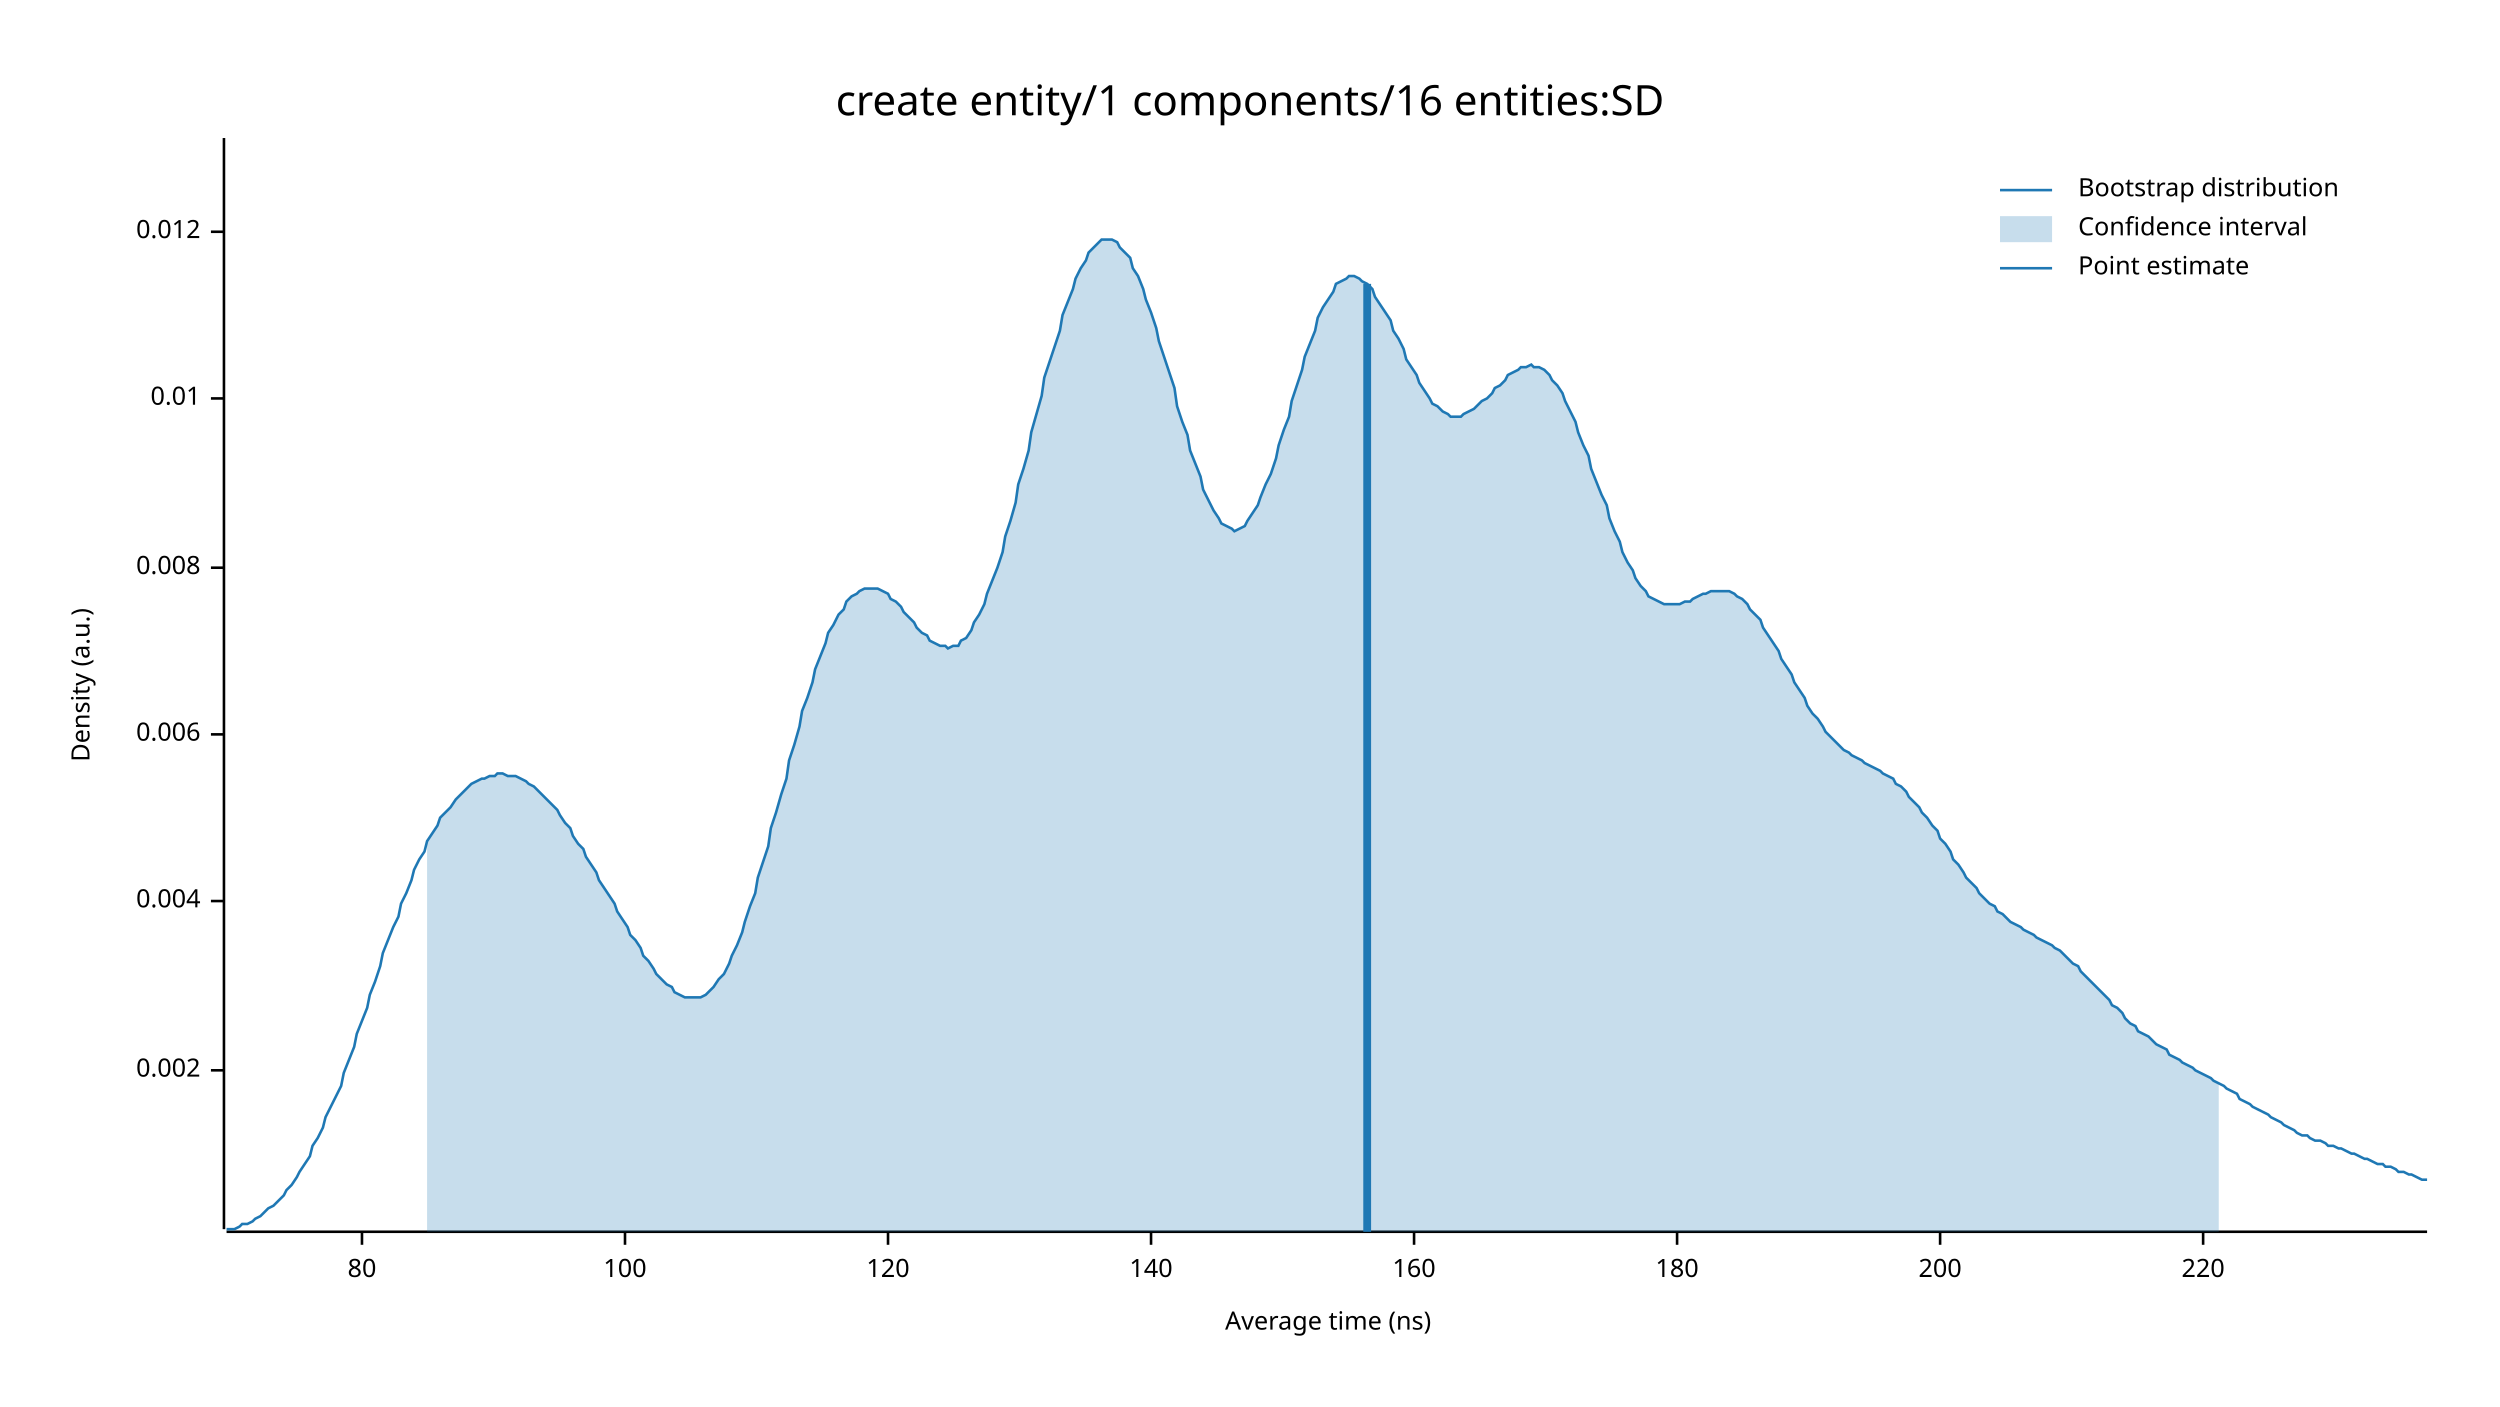
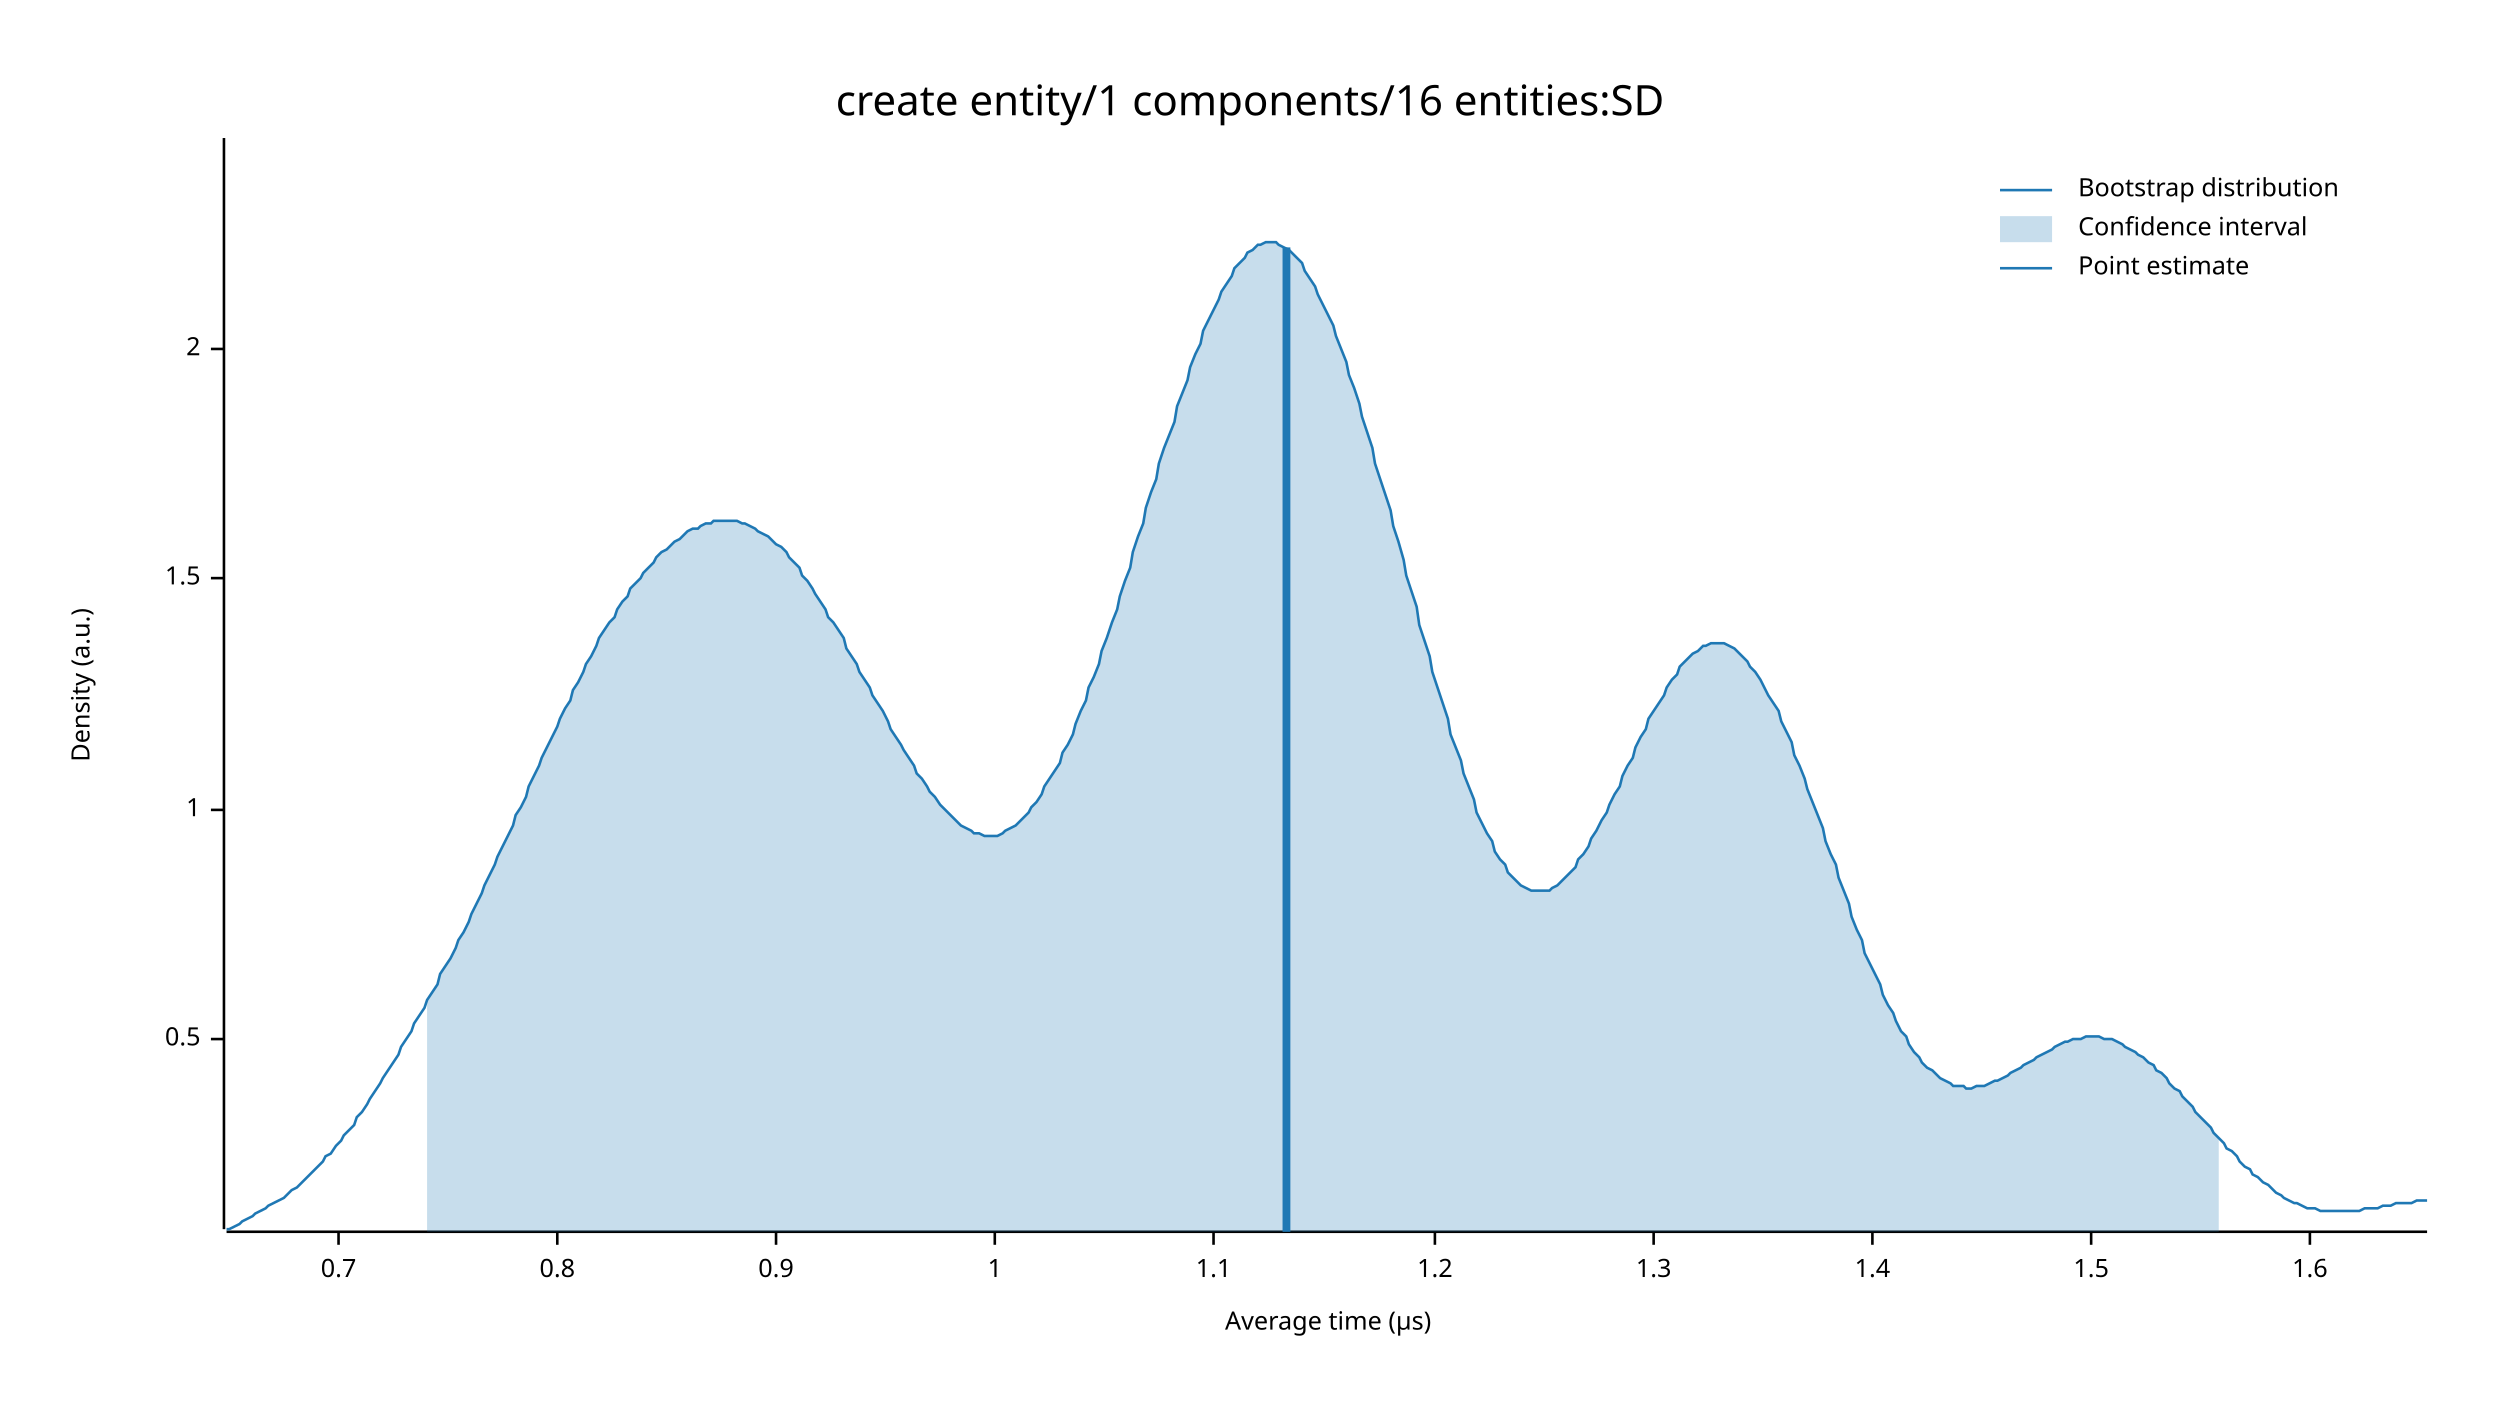
<svg xmlns="http://www.w3.org/2000/svg" width="960" height="540" viewBox="0 0 960 540">
  <text x="480" y="32" dy="0.76em" text-anchor="middle" font-family="sans-serif" font-size="16.129" opacity="1" fill="#000000">
create entity/1 components/16 entities:SD
</text>
  <text x="27" y="263" dy="0.76em" text-anchor="middle" font-family="sans-serif" font-size="9.677" opacity="1" fill="#000000" transform="rotate(270, 27, 263)">
Density (a.u.)
</text>
  <text x="510" y="513" dy="-0.5ex" text-anchor="middle" font-family="sans-serif" font-size="9.677" opacity="1" fill="#000000">
- Average time (ns)
+ Average time (µs)
</text>
  <polyline fill="none" opacity="1" stroke="#000000" stroke-width="1" points="86,53 86,472 " />
-   <text x="77" y="411" dy="0.5ex" text-anchor="end" font-family="sans-serif" font-size="9.677" opacity="1" fill="#000000">
- 0.002
+   <text x="77" y="399" dy="0.5ex" text-anchor="end" font-family="sans-serif" font-size="9.677" opacity="1" fill="#000000">
+ 0.5
</text>
-   <polyline fill="none" opacity="1" stroke="#000000" stroke-width="1" points="81,411 86,411 " />
-   <text x="77" y="346" dy="0.5ex" text-anchor="end" font-family="sans-serif" font-size="9.677" opacity="1" fill="#000000">
- 0.004
+   <polyline fill="none" opacity="1" stroke="#000000" stroke-width="1" points="81,399 86,399 " />
+   <text x="77" y="311" dy="0.5ex" text-anchor="end" font-family="sans-serif" font-size="9.677" opacity="1" fill="#000000">
+ 1
</text>
-   <polyline fill="none" opacity="1" stroke="#000000" stroke-width="1" points="81,346 86,346 " />
-   <text x="77" y="282" dy="0.5ex" text-anchor="end" font-family="sans-serif" font-size="9.677" opacity="1" fill="#000000">
- 0.006
+   <polyline fill="none" opacity="1" stroke="#000000" stroke-width="1" points="81,311 86,311 " />
+   <text x="77" y="222" dy="0.5ex" text-anchor="end" font-family="sans-serif" font-size="9.677" opacity="1" fill="#000000">
+ 1.5
</text>
-   <polyline fill="none" opacity="1" stroke="#000000" stroke-width="1" points="81,282 86,282 " />
-   <text x="77" y="218" dy="0.5ex" text-anchor="end" font-family="sans-serif" font-size="9.677" opacity="1" fill="#000000">
- 0.008
+   <polyline fill="none" opacity="1" stroke="#000000" stroke-width="1" points="81,222 86,222 " />
+   <text x="77" y="134" dy="0.5ex" text-anchor="end" font-family="sans-serif" font-size="9.677" opacity="1" fill="#000000">
+ 2
</text>
-   <polyline fill="none" opacity="1" stroke="#000000" stroke-width="1" points="81,218 86,218 " />
-   <text x="77" y="153" dy="0.5ex" text-anchor="end" font-family="sans-serif" font-size="9.677" opacity="1" fill="#000000">
- 0.01
+   <polyline fill="none" opacity="1" stroke="#000000" stroke-width="1" points="81,134 86,134 " />
+   <polyline fill="none" opacity="1" stroke="#000000" stroke-width="1" points="87,473 932,473 " />
+   <text x="130" y="483" dy="0.76em" text-anchor="middle" font-family="sans-serif" font-size="9.677" opacity="1" fill="#000000">
+ 0.7
</text>
-   <polyline fill="none" opacity="1" stroke="#000000" stroke-width="1" points="81,153 86,153 " />
-   <text x="77" y="89" dy="0.5ex" text-anchor="end" font-family="sans-serif" font-size="9.677" opacity="1" fill="#000000">
- 0.012
+   <polyline fill="none" opacity="1" stroke="#000000" stroke-width="1" points="130,473 130,478 " />
+   <text x="214" y="483" dy="0.76em" text-anchor="middle" font-family="sans-serif" font-size="9.677" opacity="1" fill="#000000">
+ 0.8
</text>
-   <polyline fill="none" opacity="1" stroke="#000000" stroke-width="1" points="81,89 86,89 " />
-   <polyline fill="none" opacity="1" stroke="#000000" stroke-width="1" points="87,473 932,473 " />
-   <text x="139" y="483" dy="0.76em" text-anchor="middle" font-family="sans-serif" font-size="9.677" opacity="1" fill="#000000">
- 80
+   <polyline fill="none" opacity="1" stroke="#000000" stroke-width="1" points="214,473 214,478 " />
+   <text x="298" y="483" dy="0.76em" text-anchor="middle" font-family="sans-serif" font-size="9.677" opacity="1" fill="#000000">
+ 0.9
</text>
-   <polyline fill="none" opacity="1" stroke="#000000" stroke-width="1" points="139,473 139,478 " />
-   <text x="240" y="483" dy="0.76em" text-anchor="middle" font-family="sans-serif" font-size="9.677" opacity="1" fill="#000000">
- 100
+   <polyline fill="none" opacity="1" stroke="#000000" stroke-width="1" points="298,473 298,478 " />
+   <text x="382" y="483" dy="0.76em" text-anchor="middle" font-family="sans-serif" font-size="9.677" opacity="1" fill="#000000">
+ 1
</text>
-   <polyline fill="none" opacity="1" stroke="#000000" stroke-width="1" points="240,473 240,478 " />
-   <text x="341" y="483" dy="0.76em" text-anchor="middle" font-family="sans-serif" font-size="9.677" opacity="1" fill="#000000">
- 120
+   <polyline fill="none" opacity="1" stroke="#000000" stroke-width="1" points="382,473 382,478 " />
+   <text x="466" y="483" dy="0.76em" text-anchor="middle" font-family="sans-serif" font-size="9.677" opacity="1" fill="#000000">
+ 1.1
</text>
-   <polyline fill="none" opacity="1" stroke="#000000" stroke-width="1" points="341,473 341,478 " />
-   <text x="442" y="483" dy="0.76em" text-anchor="middle" font-family="sans-serif" font-size="9.677" opacity="1" fill="#000000">
- 140
+   <polyline fill="none" opacity="1" stroke="#000000" stroke-width="1" points="466,473 466,478 " />
+   <text x="551" y="483" dy="0.76em" text-anchor="middle" font-family="sans-serif" font-size="9.677" opacity="1" fill="#000000">
+ 1.2
</text>
-   <polyline fill="none" opacity="1" stroke="#000000" stroke-width="1" points="442,473 442,478 " />
-   <text x="543" y="483" dy="0.76em" text-anchor="middle" font-family="sans-serif" font-size="9.677" opacity="1" fill="#000000">
- 160
+   <polyline fill="none" opacity="1" stroke="#000000" stroke-width="1" points="551,473 551,478 " />
+   <text x="635" y="483" dy="0.76em" text-anchor="middle" font-family="sans-serif" font-size="9.677" opacity="1" fill="#000000">
+ 1.3
</text>
-   <polyline fill="none" opacity="1" stroke="#000000" stroke-width="1" points="543,473 543,478 " />
-   <text x="644" y="483" dy="0.76em" text-anchor="middle" font-family="sans-serif" font-size="9.677" opacity="1" fill="#000000">
- 180
+   <polyline fill="none" opacity="1" stroke="#000000" stroke-width="1" points="635,473 635,478 " />
+   <text x="719" y="483" dy="0.76em" text-anchor="middle" font-family="sans-serif" font-size="9.677" opacity="1" fill="#000000">
+ 1.4
</text>
-   <polyline fill="none" opacity="1" stroke="#000000" stroke-width="1" points="644,473 644,478 " />
-   <text x="745" y="483" dy="0.76em" text-anchor="middle" font-family="sans-serif" font-size="9.677" opacity="1" fill="#000000">
- 200
+   <polyline fill="none" opacity="1" stroke="#000000" stroke-width="1" points="719,473 719,478 " />
+   <text x="803" y="483" dy="0.76em" text-anchor="middle" font-family="sans-serif" font-size="9.677" opacity="1" fill="#000000">
+ 1.5
</text>
-   <polyline fill="none" opacity="1" stroke="#000000" stroke-width="1" points="745,473 745,478 " />
-   <text x="846" y="483" dy="0.76em" text-anchor="middle" font-family="sans-serif" font-size="9.677" opacity="1" fill="#000000">
- 220
+   <polyline fill="none" opacity="1" stroke="#000000" stroke-width="1" points="803,473 803,478 " />
+   <text x="887" y="483" dy="0.76em" text-anchor="middle" font-family="sans-serif" font-size="9.677" opacity="1" fill="#000000">
+ 1.6
</text>
-   <polyline fill="none" opacity="1" stroke="#000000" stroke-width="1" points="846,473 846,478 " />
-   <polyline fill="none" opacity="1" stroke="#1F78B4" stroke-width="1" points="87,472 88,472 90,472 92,471 93,470 95,470 97,469 98,468 100,467 102,465 103,464 105,463 107,461 109,459 110,457 112,455 114,452 115,450 117,447 119,444 120,440 122,437 124,433 125,429 127,425 129,421 131,417 132,412 134,407 136,402 137,397 139,392 141,387 142,382 144,377 146,371 147,366 149,361 151,356 153,352 154,347 156,343 158,338 159,334 161,330 163,327 164,323 166,320 168,317 169,314 171,312 173,310 175,307 176,306 178,304 180,302 181,301 183,300 185,299 186,299 188,298 190,298 191,297 193,297 195,298 197,298 198,298 200,299 202,300 203,301 205,302 207,304 208,305 210,307 212,309 214,311 215,313 217,316 219,318 220,321 222,324 224,326 225,329 227,332 229,335 230,338 232,341 234,344 236,347 237,350 239,353 241,356 242,359 244,361 246,364 247,367 249,369 251,372 252,374 254,376 256,378 258,379 259,381 261,382 263,383 264,383 266,383 268,383 269,383 271,382 273,380 274,379 276,376 278,374 280,370 281,367 283,363 285,358 286,354 288,348 290,343 291,337 293,331 295,325 296,318 298,312 300,305 302,299 303,292 305,286 307,279 308,273 310,268 312,262 313,257 315,252 317,247 318,243 320,240 322,236 324,234 325,231 327,229 329,228 330,227 332,226 334,226 335,226 337,226 339,227 341,228 342,230 344,231 346,233 347,235 349,237 351,239 352,241 354,243 356,244 357,246 359,247 361,248 363,248 364,249 366,248 368,248 369,246 371,245 373,242 374,239 376,236 378,232 379,228 381,223 383,218 385,212 386,206 388,200 390,193 391,186 393,180 395,173 396,166 398,159 400,152 401,145 403,139 405,133 407,127 408,121 410,116 412,111 413,107 415,103 417,100 418,97 420,95 422,93 423,92 425,92 427,92 429,93 430,95 432,97 434,99 435,103 437,106 439,111 440,115 442,120 444,126 445,131 447,137 449,143 451,149 452,156 454,162 456,167 457,173 459,178 461,183 462,188 464,192 466,196 468,199 469,201 471,202 473,203 474,204 476,203 478,202 479,200 481,197 483,194 484,191 486,186 488,182 490,176 491,171 493,165 495,160 496,154 498,148 500,142 501,137 503,132 505,127 506,122 508,118 510,115 512,112 513,109 515,108 517,107 518,106 520,106 522,107 523,108 525,109 527,111 528,114 530,117 532,120 534,123 535,127 537,130 539,134 540,138 542,141 544,144 545,147 547,150 549,153 550,155 552,156 554,158 556,159 557,160 559,160 561,160 562,159 564,158 566,157 567,156 569,154 571,153 573,151 574,149 576,148 578,146 579,144 581,143 583,142 584,141 586,141 588,140 589,141 591,141 593,142 595,144 596,146 598,148 600,151 601,154 603,158 605,162 606,166 608,171 610,175 611,180 613,185 615,190 617,194 618,199 620,204 622,208 623,212 625,216 627,219 628,222 630,225 632,227 633,229 635,230 637,231 639,232 640,232 642,232 644,232 645,232 647,231 649,231 650,230 652,229 654,228 655,228 657,227 659,227 661,227 662,227 664,227 666,228 667,229 669,230 671,232 672,234 674,236 676,238 677,241 679,244 681,247 683,250 684,253 686,256 688,259 689,262 691,265 693,268 694,271 696,274 698,276 700,279 701,281 703,283 705,285 706,286 708,288 710,289 711,290 713,291 715,292 716,293 718,294 720,295 722,296 723,297 725,298 727,299 728,301 730,302 732,304 733,306 735,308 737,310 738,312 740,314 742,317 744,319 745,322 747,324 749,327 750,330 752,332 754,335 755,337 757,339 759,341 760,343 762,345 764,347 766,348 767,350 769,351 771,353 772,354 774,355 776,356 777,357 779,358 781,359 782,360 784,361 786,362 788,363 789,364 791,365 793,367 794,368 796,370 798,371 799,373 801,375 803,377 804,378 806,380 808,382 810,384 811,386 813,387 815,389 816,391 818,393 820,394 821,396 823,397 825,398 827,400 828,401 830,402 832,403 833,405 835,406 837,407 838,408 840,409 842,410 843,411 845,412 847,413 849,414 850,415 852,416 854,417 855,418 857,419 859,420 860,422 862,423 864,424 865,425 867,426 869,427 871,428 872,429 874,430 876,431 877,432 879,433 881,434 882,435 884,436 886,436 887,437 889,438 891,438 893,439 894,440 896,440 898,441 899,441 901,442 903,443 904,443 906,444 908,445 909,445 911,446 913,447 915,447 916,448 918,448 920,449 921,450 923,450 925,451 926,451 928,452 930,453 932,453 " />
-   <polygon opacity="0.25" fill="#1F78B4" points="164,323 166,320 168,317 169,314 171,312 173,310 175,307 176,306 178,304 180,302 181,301 183,300 185,299 186,299 188,298 190,298 191,297 193,297 195,298 197,298 198,298 200,299 202,300 203,301 205,302 207,304 208,305 210,307 212,309 214,311 215,313 217,316 219,318 220,321 222,324 224,326 225,329 227,332 229,335 230,338 232,341 234,344 236,347 237,350 239,353 241,356 242,359 244,361 246,364 247,367 249,369 251,372 252,374 254,376 256,378 258,379 259,381 261,382 263,383 264,383 266,383 268,383 269,383 271,382 273,380 274,379 276,376 278,374 280,370 281,367 283,363 285,358 286,354 288,348 290,343 291,337 293,331 295,325 296,318 298,312 300,305 302,299 303,292 305,286 307,279 308,273 310,268 312,262 313,257 315,252 317,247 318,243 320,240 322,236 324,234 325,231 327,229 329,228 330,227 332,226 334,226 335,226 337,226 339,227 341,228 342,230 344,231 346,233 347,235 349,237 351,239 352,241 354,243 356,244 357,246 359,247 361,248 363,248 364,249 366,248 368,248 369,246 371,245 373,242 374,239 376,236 378,232 379,228 381,223 383,218 385,212 386,206 388,200 390,193 391,186 393,180 395,173 396,166 398,159 400,152 401,145 403,139 405,133 407,127 408,121 410,116 412,111 413,107 415,103 417,100 418,97 420,95 422,93 423,92 425,92 427,92 429,93 430,95 432,97 434,99 435,103 437,106 439,111 440,115 442,120 444,126 445,131 447,137 449,143 451,149 452,156 454,162 456,167 457,173 459,178 461,183 462,188 464,192 466,196 468,199 469,201 471,202 473,203 474,204 476,203 478,202 479,200 481,197 483,194 484,191 486,186 488,182 490,176 491,171 493,165 495,160 496,154 498,148 500,142 501,137 503,132 505,127 506,122 508,118 510,115 512,112 513,109 515,108 517,107 518,106 520,106 522,107 523,108 525,109 527,111 528,114 530,117 532,120 534,123 535,127 537,130 539,134 540,138 542,141 544,144 545,147 547,150 549,153 550,155 552,156 554,158 556,159 557,160 559,160 561,160 562,159 564,158 566,157 567,156 569,154 571,153 573,151 574,149 576,148 578,146 579,144 581,143 583,142 584,141 586,141 588,140 589,141 591,141 593,142 595,144 596,146 598,148 600,151 601,154 603,158 605,162 606,166 608,171 610,175 611,180 613,185 615,190 617,194 618,199 620,204 622,208 623,212 625,216 627,219 628,222 630,225 632,227 633,229 635,230 637,231 639,232 640,232 642,232 644,232 645,232 647,231 649,231 650,230 652,229 654,228 655,228 657,227 659,227 661,227 662,227 664,227 666,228 667,229 669,230 671,232 672,234 674,236 676,238 677,241 679,244 681,247 683,250 684,253 686,256 688,259 689,262 691,265 693,268 694,271 696,274 698,276 700,279 701,281 703,283 705,285 706,286 708,288 710,289 711,290 713,291 715,292 716,293 718,294 720,295 722,296 723,297 725,298 727,299 728,301 730,302 732,304 733,306 735,308 737,310 738,312 740,314 742,317 744,319 745,322 747,324 749,327 750,330 752,332 754,335 755,337 757,339 759,341 760,343 762,345 764,347 766,348 767,350 769,351 771,353 772,354 774,355 776,356 777,357 779,358 781,359 782,360 784,361 786,362 788,363 789,364 791,365 793,367 794,368 796,370 798,371 799,373 801,375 803,377 804,378 806,380 808,382 810,384 811,386 813,387 815,389 816,391 818,393 820,394 821,396 823,397 825,398 827,400 828,401 830,402 832,403 833,405 835,406 837,407 838,408 840,409 842,410 843,411 845,412 847,413 849,414 850,415 852,416 852,473 164,473 " />
-   <polyline fill="none" opacity="1" stroke="#1F78B4" stroke-width="3" points="525,473 525,109 " />
+   <polyline fill="none" opacity="1" stroke="#000000" stroke-width="1" points="887,473 887,478 " />
+   <polyline fill="none" opacity="1" stroke="#1F78B4" stroke-width="1" points="87,472 88,472 90,471 92,470 93,469 95,468 97,467 98,466 100,465 102,464 103,463 105,462 107,461 109,460 110,459 112,457 114,456 115,455 117,453 119,451 120,450 122,448 124,446 125,444 127,443 129,440 131,438 132,436 134,434 136,432 137,429 139,427 141,424 142,422 144,419 146,416 147,414 149,411 151,408 153,405 154,402 156,399 158,396 159,393 161,390 163,387 164,384 166,381 168,378 169,374 171,371 173,368 175,364 176,361 178,358 180,354 181,351 183,347 185,343 186,340 188,336 190,332 191,329 193,325 195,321 197,317 198,313 200,310 202,306 203,302 205,298 207,294 208,291 210,287 212,283 214,279 215,276 217,272 219,269 220,265 222,262 224,258 225,255 227,252 229,248 230,245 232,242 234,239 236,237 237,234 239,231 241,229 242,226 244,224 246,222 247,220 249,218 251,216 252,214 254,212 256,211 258,209 259,208 261,207 263,205 264,204 266,203 268,203 269,202 271,201 273,201 274,200 276,200 278,200 280,200 281,200 283,200 285,201 286,201 288,202 290,203 291,204 293,205 295,206 296,207 298,209 300,210 302,212 303,214 305,216 307,218 308,221 310,223 312,226 313,228 315,231 317,234 318,237 320,239 322,242 324,245 325,249 327,252 329,255 330,258 332,261 334,264 335,267 337,270 339,273 341,277 342,280 344,283 346,286 347,288 349,291 351,294 352,297 354,299 356,302 357,304 359,306 361,309 363,311 364,312 366,314 368,316 369,317 371,318 373,319 374,320 376,320 378,321 379,321 381,321 383,321 385,320 386,319 388,318 390,317 391,316 393,314 395,312 396,310 398,308 400,305 401,302 403,299 405,296 407,293 408,289 410,286 412,282 413,278 415,273 417,269 418,264 420,260 422,255 423,250 425,245 427,239 429,234 430,229 432,223 434,218 435,212 437,206 439,201 440,195 442,189 444,184 445,178 447,172 449,167 451,162 452,156 454,151 456,146 457,141 459,136 461,132 462,127 464,123 466,119 468,115 469,112 471,109 473,106 474,103 476,101 478,99 479,97 481,96 483,94 484,94 486,93 488,93 490,93 491,94 493,95 495,96 496,97 498,99 500,101 501,104 503,107 505,110 506,113 508,117 510,121 512,125 513,129 515,134 517,139 518,144 520,149 522,155 523,160 525,166 527,172 528,178 530,184 532,190 534,196 535,202 537,208 539,215 540,221 542,227 544,233 545,240 547,246 549,252 550,258 552,264 554,270 556,276 557,282 559,287 561,292 562,297 564,302 566,307 567,312 569,316 571,320 573,323 574,327 576,330 578,332 579,335 581,337 583,339 584,340 586,341 588,342 589,342 591,342 593,342 595,342 596,341 598,340 600,338 601,337 603,335 605,333 606,330 608,328 610,325 611,322 613,319 615,315 617,312 618,309 620,305 622,302 623,298 625,294 627,291 628,287 630,283 632,280 633,276 635,273 637,270 639,267 640,264 642,261 644,259 645,256 647,254 649,252 650,251 652,250 654,248 655,248 657,247 659,247 661,247 662,247 664,248 666,249 667,250 669,252 671,254 672,256 674,258 676,261 677,263 679,267 681,270 683,273 684,277 686,281 688,285 689,290 691,294 693,299 694,303 696,308 698,313 700,318 701,323 703,328 705,332 706,337 708,342 710,347 711,352 713,357 715,361 716,366 718,370 720,374 722,378 723,382 725,386 727,389 728,392 730,396 732,398 733,401 735,404 737,406 738,408 740,410 742,411 744,413 745,414 747,415 749,416 750,417 752,417 754,417 755,418 757,418 759,417 760,417 762,417 764,416 766,415 767,415 769,414 771,413 772,412 774,411 776,410 777,409 779,408 781,407 782,406 784,405 786,404 788,403 789,402 791,401 793,400 794,400 796,399 798,399 799,399 801,398 803,398 804,398 806,398 808,399 810,399 811,399 813,400 815,401 816,402 818,403 820,404 821,405 823,406 825,408 827,409 828,411 830,412 832,414 833,416 835,418 837,419 838,421 840,423 842,425 843,427 845,429 847,431 849,433 850,435 852,437 854,439 855,441 857,442 859,444 860,446 862,448 864,449 865,451 867,452 869,454 871,455 872,456 874,458 876,459 877,460 879,461 881,462 882,462 884,463 886,464 887,464 889,464 891,465 893,465 894,465 896,465 898,465 899,465 901,465 903,465 904,465 906,465 908,464 909,464 911,464 913,464 915,463 916,463 918,463 920,462 921,462 923,462 925,462 926,462 928,461 930,461 932,461 " />
+   <polygon opacity="0.25" fill="#1F78B4" points="164,384 166,381 168,378 169,374 171,371 173,368 175,364 176,361 178,358 180,354 181,351 183,347 185,343 186,340 188,336 190,332 191,329 193,325 195,321 197,317 198,313 200,310 202,306 203,302 205,298 207,294 208,291 210,287 212,283 214,279 215,276 217,272 219,269 220,265 222,262 224,258 225,255 227,252 229,248 230,245 232,242 234,239 236,237 237,234 239,231 241,229 242,226 244,224 246,222 247,220 249,218 251,216 252,214 254,212 256,211 258,209 259,208 261,207 263,205 264,204 266,203 268,203 269,202 271,201 273,201 274,200 276,200 278,200 280,200 281,200 283,200 285,201 286,201 288,202 290,203 291,204 293,205 295,206 296,207 298,209 300,210 302,212 303,214 305,216 307,218 308,221 310,223 312,226 313,228 315,231 317,234 318,237 320,239 322,242 324,245 325,249 327,252 329,255 330,258 332,261 334,264 335,267 337,270 339,273 341,277 342,280 344,283 346,286 347,288 349,291 351,294 352,297 354,299 356,302 357,304 359,306 361,309 363,311 364,312 366,314 368,316 369,317 371,318 373,319 374,320 376,320 378,321 379,321 381,321 383,321 385,320 386,319 388,318 390,317 391,316 393,314 395,312 396,310 398,308 400,305 401,302 403,299 405,296 407,293 408,289 410,286 412,282 413,278 415,273 417,269 418,264 420,260 422,255 423,250 425,245 427,239 429,234 430,229 432,223 434,218 435,212 437,206 439,201 440,195 442,189 444,184 445,178 447,172 449,167 451,162 452,156 454,151 456,146 457,141 459,136 461,132 462,127 464,123 466,119 468,115 469,112 471,109 473,106 474,103 476,101 478,99 479,97 481,96 483,94 484,94 486,93 488,93 490,93 491,94 493,95 495,96 496,97 498,99 500,101 501,104 503,107 505,110 506,113 508,117 510,121 512,125 513,129 515,134 517,139 518,144 520,149 522,155 523,160 525,166 527,172 528,178 530,184 532,190 534,196 535,202 537,208 539,215 540,221 542,227 544,233 545,240 547,246 549,252 550,258 552,264 554,270 556,276 557,282 559,287 561,292 562,297 564,302 566,307 567,312 569,316 571,320 573,323 574,327 576,330 578,332 579,335 581,337 583,339 584,340 586,341 588,342 589,342 591,342 593,342 595,342 596,341 598,340 600,338 601,337 603,335 605,333 606,330 608,328 610,325 611,322 613,319 615,315 617,312 618,309 620,305 622,302 623,298 625,294 627,291 628,287 630,283 632,280 633,276 635,273 637,270 639,267 640,264 642,261 644,259 645,256 647,254 649,252 650,251 652,250 654,248 655,248 657,247 659,247 661,247 662,247 664,248 666,249 667,250 669,252 671,254 672,256 674,258 676,261 677,263 679,267 681,270 683,273 684,277 686,281 688,285 689,290 691,294 693,299 694,303 696,308 698,313 700,318 701,323 703,328 705,332 706,337 708,342 710,347 711,352 713,357 715,361 716,366 718,370 720,374 722,378 723,382 725,386 727,389 728,392 730,396 732,398 733,401 735,404 737,406 738,408 740,410 742,411 744,413 745,414 747,415 749,416 750,417 752,417 754,417 755,418 757,418 759,417 760,417 762,417 764,416 766,415 767,415 769,414 771,413 772,412 774,411 776,410 777,409 779,408 781,407 782,406 784,405 786,404 788,403 789,402 791,401 793,400 794,400 796,399 798,399 799,399 801,398 803,398 804,398 806,398 808,399 810,399 811,399 813,400 815,401 816,402 818,403 820,404 821,405 823,406 825,408 827,409 828,411 830,412 832,414 833,416 835,418 837,419 838,421 840,423 842,425 843,427 845,429 847,431 849,433 850,435 852,437 852,473 164,473 " />
+   <polyline fill="none" opacity="1" stroke="#1F78B4" stroke-width="3" points="494,473 494,95 " />
  <text x="798" y="68" dy="0.76em" text-anchor="start" font-family="sans-serif" font-size="9.677" opacity="1" fill="#000000">
Bootstrap distribution
</text>
  <text x="798" y="83" dy="0.76em" text-anchor="start" font-family="sans-serif" font-size="9.677" opacity="1" fill="#000000">
Confidence interval
</text>
  <text x="798" y="98" dy="0.76em" text-anchor="start" font-family="sans-serif" font-size="9.677" opacity="1" fill="#000000">
Point estimate
</text>
  <polyline fill="none" opacity="1" stroke="#1F78B4" stroke-width="1" points="768,73 788,73 " />
  <rect x="768" y="83" width="20" height="10" opacity="0.25" fill="#1F78B4" stroke="none" />
  <polyline fill="none" opacity="1" stroke="#1F78B4" stroke-width="1" points="768,103 788,103 " />
</svg>
